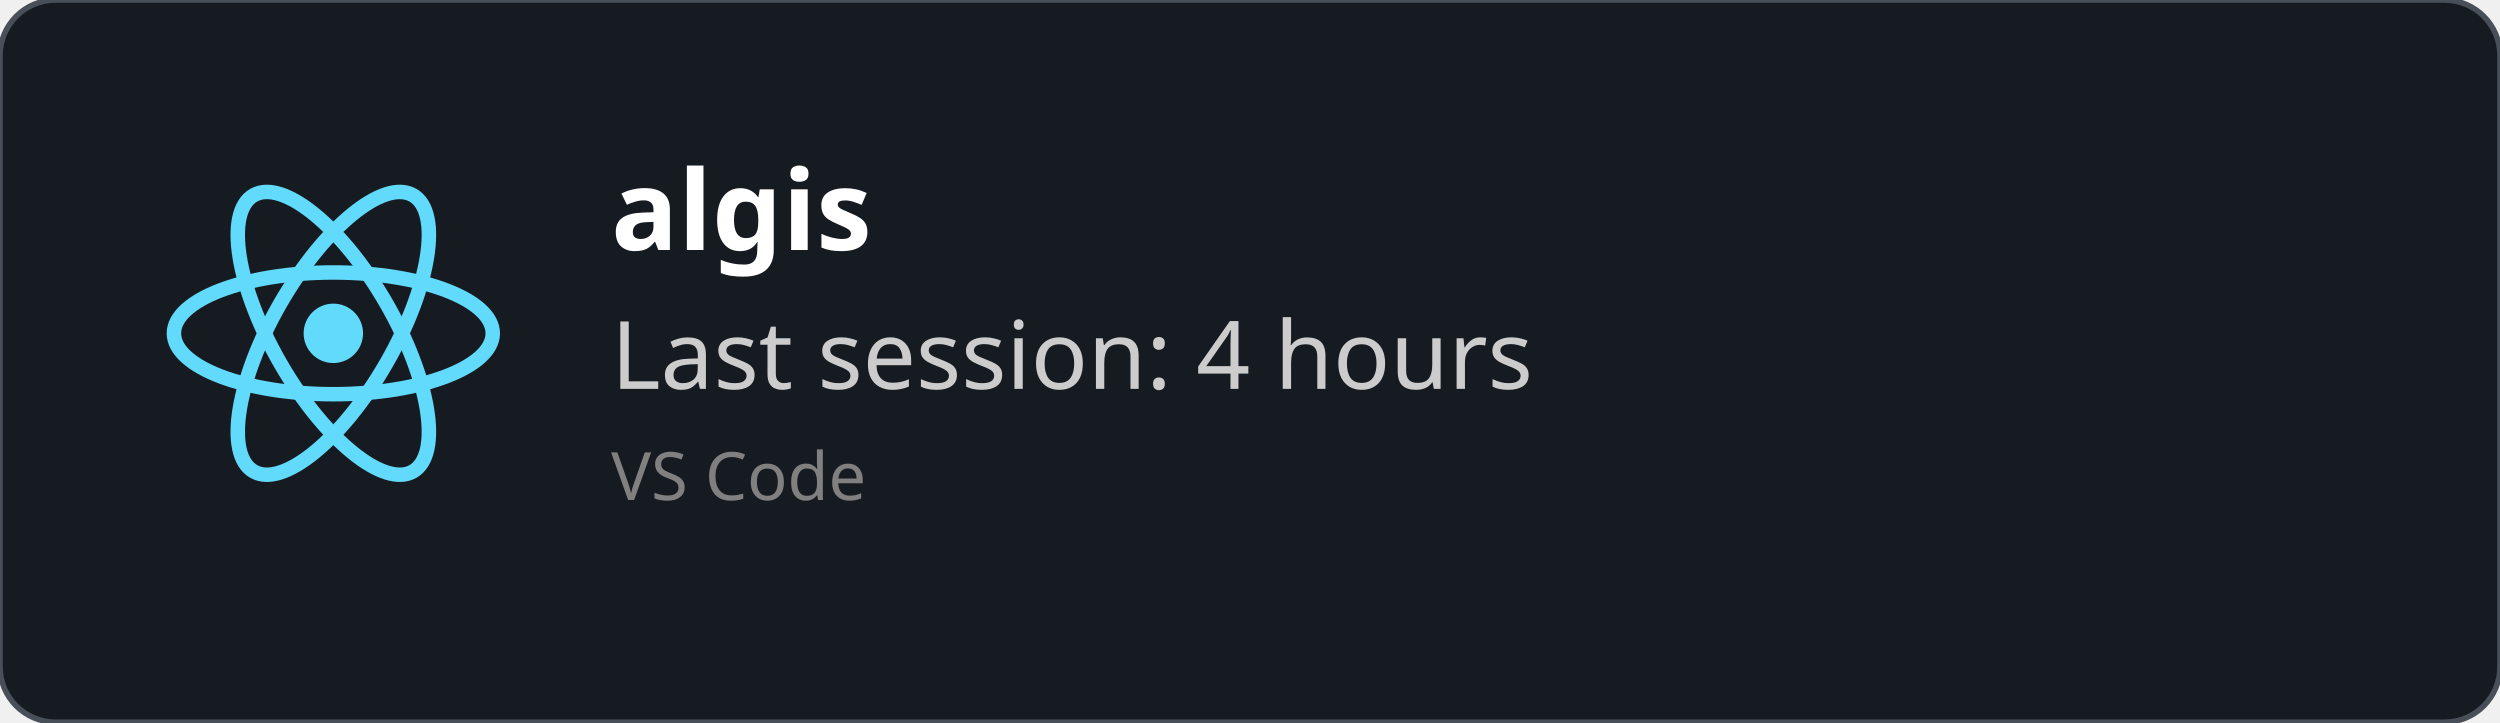
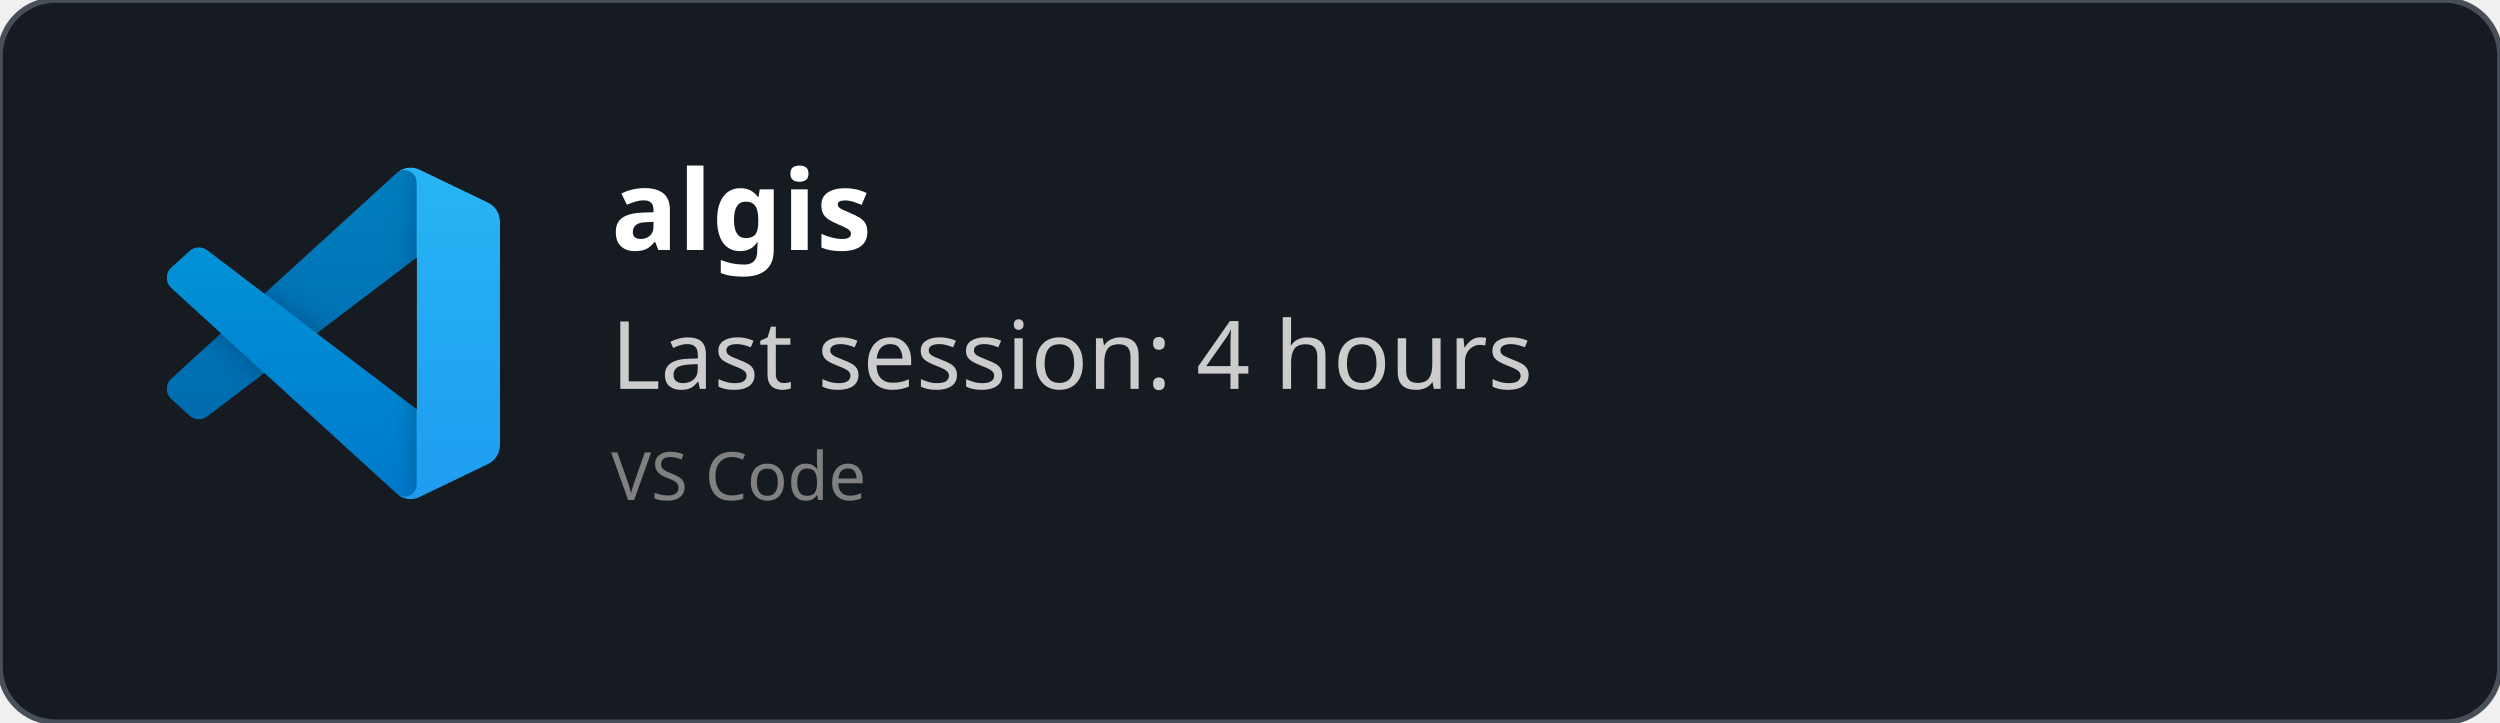
<svg xmlns="http://www.w3.org/2000/svg" width="450" height="130" viewBox="0 0 450 130" fill="none" role="img">
  <style>
    *{
        font-family: 'Segoe UI', Ubuntu, monospace
    }
    </style>
  <defs>
    <clipPath id="horizontalClip" x="20" y="20" width="500" height="200">
      <rect x="90" y="20" width="300" height="50" />
    </clipPath>
  </defs>
  <rect width="450" height="130" fill="rgba(22,27,34)" stroke="#484f58" stroke-width="1" fill-opacity="1" stroke-opacity="1" x="0" y="0" rx="10px" ry="10px">
    </rect>
-   <svg height="60" width="60" x="30" y="30" viewBox="-11.5 -10.232 23 20.463">
-     <circle cx="0" cy="0" r="2.05" fill="#61dafb" />
-     <g stroke="#61dafb" stroke-width="1" fill="none">
-       <ellipse rx="11" ry="4.2" />
-       <ellipse rx="11" ry="4.2" transform="rotate(60)" />
-       <ellipse rx="11" ry="4.2" transform="rotate(120)" />
+   <svg width="60" height="60" x="30" y="30" viewBox="0 0 100 100" fill="none" id="vscode">
+     <mask id="mask0" mask-type="alpha" maskUnits="userSpaceOnUse" x="0" y="0" width="100" height="100">
+       <path fill-rule="evenodd" clip-rule="evenodd" d="M70.912 99.317C72.487 99.931 74.283 99.891 75.873 99.126L96.461 89.22C98.624 88.179 100 85.989 100 83.587V16.413C100 14.011 98.624 11.822 96.461 10.781L75.873 0.874C73.786 -0.13 71.345 0.116 69.513 1.447C69.252 1.637 69.003 1.849 68.769 2.083L29.355 38.041L12.187 25.01C10.589 23.797 8.354 23.896 6.869 25.246L1.363 30.255C-0.453 31.906 -0.455 34.763 1.359 36.417L16.247 50L1.359 63.583C-0.455 65.237 -0.453 68.094 1.363 69.745L6.869 74.754C8.354 76.104 10.589 76.204 12.187 74.99L29.355 61.959L68.769 97.917C69.392 98.541 70.125 99.01 70.912 99.317ZM75.015 27.299L45.109 50L75.015 72.701V27.299Z" fill="white" />
+     </mask>
+     <g mask="url(#mask0)">
+       <path d="M96.461 10.796L75.857 0.876C73.472 -0.273 70.622 0.212 68.75 2.083L1.299 63.583C-0.516 65.237 -0.514 68.094 1.303 69.745L6.813 74.754C8.298 76.104 10.535 76.204 12.134 74.99L93.361 13.37C96.086 11.303 100 13.246 100 16.667V16.427C100 14.027 98.625 11.838 96.461 10.796Z" fill="#0065A9" />
+       <g filter="url(#filter0_d)">
+         <path d="M96.461 89.204L75.857 99.124C73.472 100.273 70.622 99.788 68.75 97.917L1.299 36.417C-0.516 34.763 -0.514 31.906 1.303 30.255L6.813 25.246C8.298 23.896 10.535 23.796 12.134 25.009L93.361 86.63C96.086 88.697 100 86.754 100 83.333V83.573C100 85.974 98.625 88.162 96.461 89.204Z" fill="#007ACC" />
+       </g>
+       <g filter="url(#filter1_d)">
+         <path d="M75.858 99.126C73.472 100.274 70.622 99.788 68.75 97.917C71.056 100.223 75 98.59 75 95.328V4.672C75 1.41 71.056 -0.223 68.75 2.083C70.622 0.211 73.472 -0.274 75.858 0.874L96.459 10.781C98.623 11.822 100 14.011 100 16.413V83.587C100 85.989 98.623 88.179 96.459 89.22L75.858 99.126Z" fill="#1F9CF0" />
+       </g>
+       <g style="mix-blend-mode:overlay" opacity="0.25">
+         <path fill-rule="evenodd" clip-rule="evenodd" d="M70.851 99.317C72.426 99.931 74.222 99.891 75.812 99.126L96.4 89.22C98.563 88.179 99.939 85.989 99.939 83.587V16.413C99.939 14.011 98.564 11.822 96.4 10.781L75.812 0.874C73.725 -0.13 71.284 0.116 69.453 1.447C69.191 1.637 68.942 1.849 68.708 2.083L29.294 38.041L12.126 25.01C10.528 23.796 8.293 23.896 6.809 25.246L1.302 30.255C-0.513 31.906 -0.515 34.763 1.298 36.417L16.186 50L1.298 63.583C-0.515 65.237 -0.513 68.094 1.302 69.745L6.809 74.754C8.293 76.104 10.528 76.204 12.126 74.99L29.294 61.959L68.708 97.917C69.332 98.54 70.064 99.01 70.851 99.317ZM74.954 27.299L45.048 50L74.954 72.701V27.299Z" fill="url(#paint0_linear)" />
+       </g>
    </g>
+     <defs>
+       <filter id="filter0_d" x="-8.394" y="15.829" width="116.727" height="92.246" filterUnits="userSpaceOnUse" color-interpolation-filters="sRGB">
+         <feFlood flood-opacity="0" result="BackgroundImageFix" />
+         <feColorMatrix in="SourceAlpha" type="matrix" values="0 0 0 0 0 0 0 0 0 0 0 0 0 0 0 0 0 0 127 0" />
+         <feOffset />
+         <feGaussianBlur stdDeviation="4.167" />
+         <feColorMatrix type="matrix" values="0 0 0 0 0 0 0 0 0 0 0 0 0 0 0 0 0 0 0.25 0" />
+         <feBlend mode="overlay" in2="BackgroundImageFix" result="effect1_dropShadow" />
+         <feBlend mode="normal" in="SourceGraphic" in2="effect1_dropShadow" result="shape" />
+       </filter>
+       <filter id="filter1_d" x="60.417" y="-8.076" width="47.917" height="116.151" filterUnits="userSpaceOnUse" color-interpolation-filters="sRGB">
+         <feFlood flood-opacity="0" result="BackgroundImageFix" />
+         <feColorMatrix in="SourceAlpha" type="matrix" values="0 0 0 0 0 0 0 0 0 0 0 0 0 0 0 0 0 0 127 0" />
+         <feOffset />
+         <feGaussianBlur stdDeviation="4.167" />
+         <feColorMatrix type="matrix" values="0 0 0 0 0 0 0 0 0 0 0 0 0 0 0 0 0 0 0.25 0" />
+         <feBlend mode="overlay" in2="BackgroundImageFix" result="effect1_dropShadow" />
+         <feBlend mode="normal" in="SourceGraphic" in2="effect1_dropShadow" result="shape" />
+       </filter>
+       <linearGradient id="paint0_linear" x1="49.939" y1="0.258" x2="49.939" y2="99.742" gradientUnits="userSpaceOnUse">
+         <stop stop-color="white" />
+         <stop offset="1" stop-color="white" stop-opacity="0" />
+       </linearGradient>
+     </defs>
  </svg>
  <text x="110" y="45" font-size="20" clip-path="url(#horizontalClip)" font-weight="bold" font-family="Ubuntu" fill="white">
    algis
    </text>
  <text x="110" y="70" font-size="17px" font-family="Ubuntu" fill="#ccc">
    Last session: 4 hours
    </text>
  <text x="110" y="90" font-size="12px" font-family="Ubuntu" fill="grey">
    VS Code
    </text>
</svg>
